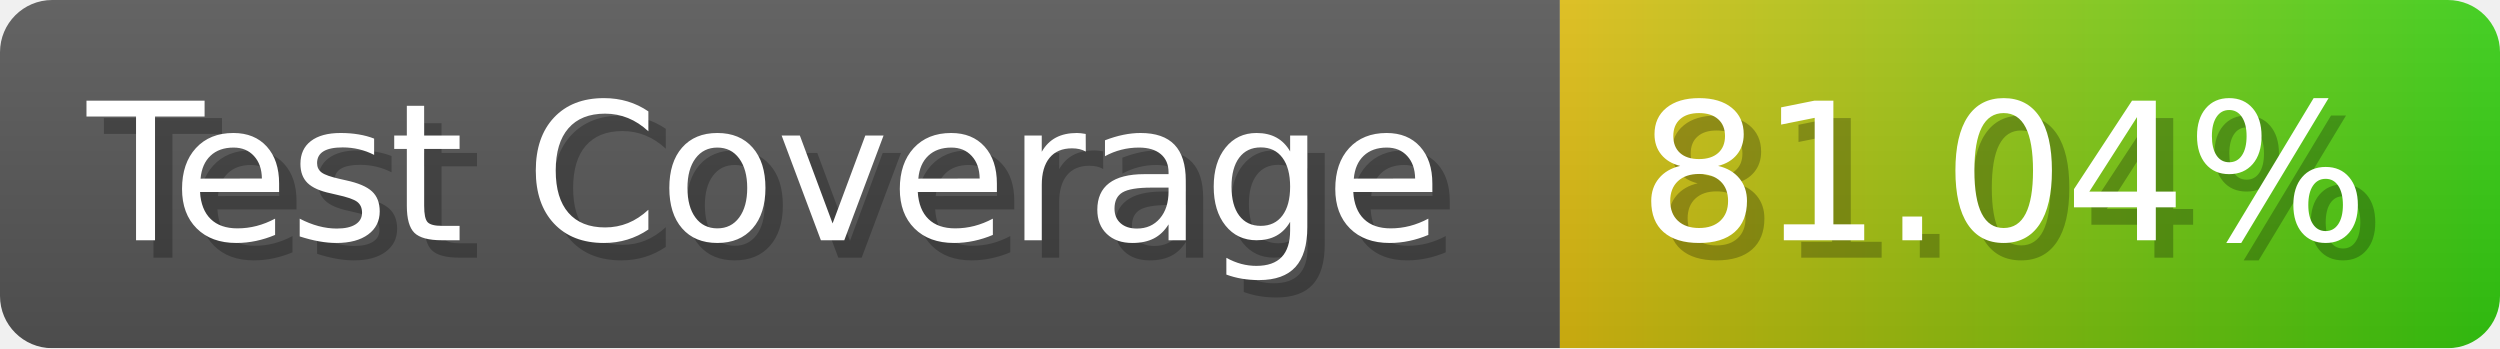
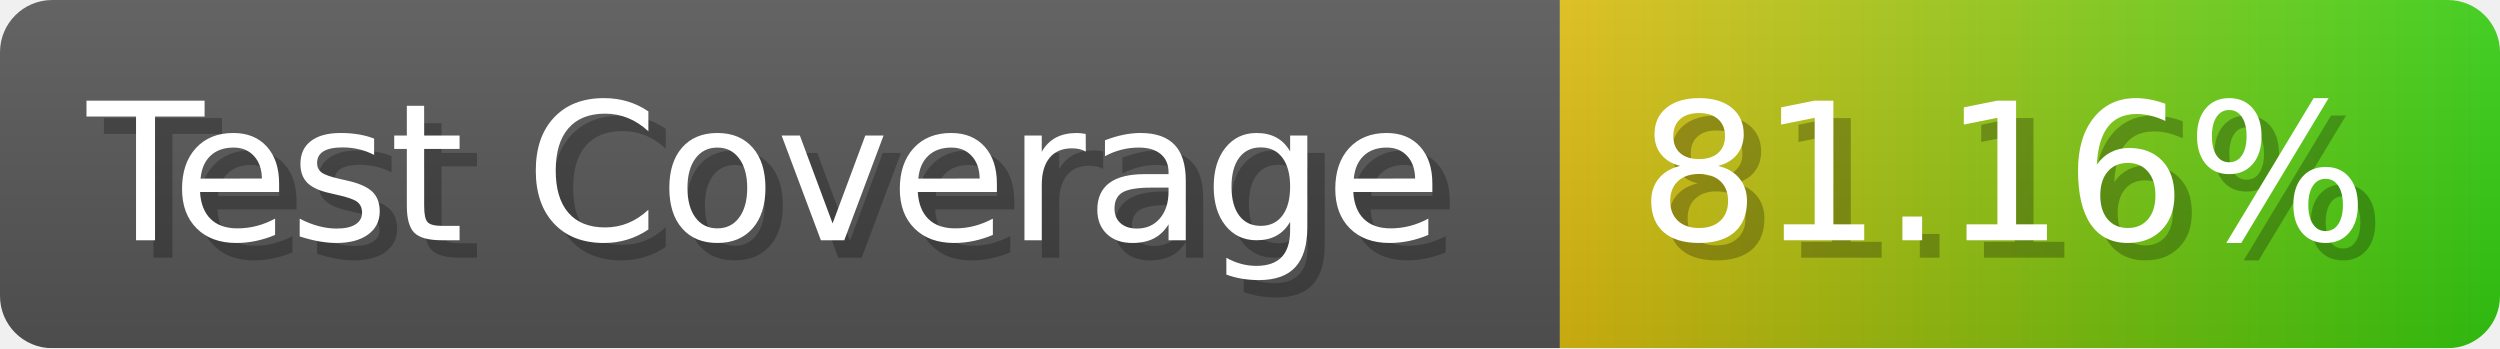
- <svg xmlns="http://www.w3.org/2000/svg" width="143.6" height="20" viewBox="0 0 1436 200" role="img" aria-label="Test Coverage: 81.04%">
+ <svg xmlns="http://www.w3.org/2000/svg" width="143.6" height="20" viewBox="0 0 1436 200" role="img" aria-label="Test Coverage: 81.16%">
  <linearGradient id="a" x2="0" y2="100%">
    <stop offset="0" stop-opacity=".1" stop-color="#EEE" />
    <stop offset="1" stop-opacity=".1" />
  </linearGradient>
  <mask id="m">
    <rect width="1436" height="200" rx="30" fill="#FFF" />
  </mask>
  <g mask="url(#m)">
    <rect width="896" height="200" fill="#555" />
    <rect width="540" height="200" fill="url(#x)" x="896" />
    <rect width="1436" height="200" fill="url(#a)" />
  </g>
  <g aria-hidden="true" fill="#fff" text-anchor="start" font-family="Verdana,DejaVu Sans,sans-serif" font-size="110">
    <text x="60" y="148" textLength="796" fill="#000" opacity="0.25">Test Coverage</text>
    <text x="50" y="138" textLength="796">Test Coverage</text>
-     <text x="951" y="148" textLength="440" fill="#000" opacity="0.25">81.04%</text>
-     <text x="941" y="138" textLength="440">81.04%</text>
+     <text x="951" y="148" textLength="440" fill="#000" opacity="0.25">81.16%</text>
+     <text x="941" y="138" textLength="440">81.16%</text>
  </g>
  <linearGradient id="x" x1="0%" y1="0%" x2="100%" y2="0%">
    <stop offset="0%" style="stop-color:#DB1" />
    <stop offset="100%" style="stop-color:#3C1" />
  </linearGradient>
</svg>
